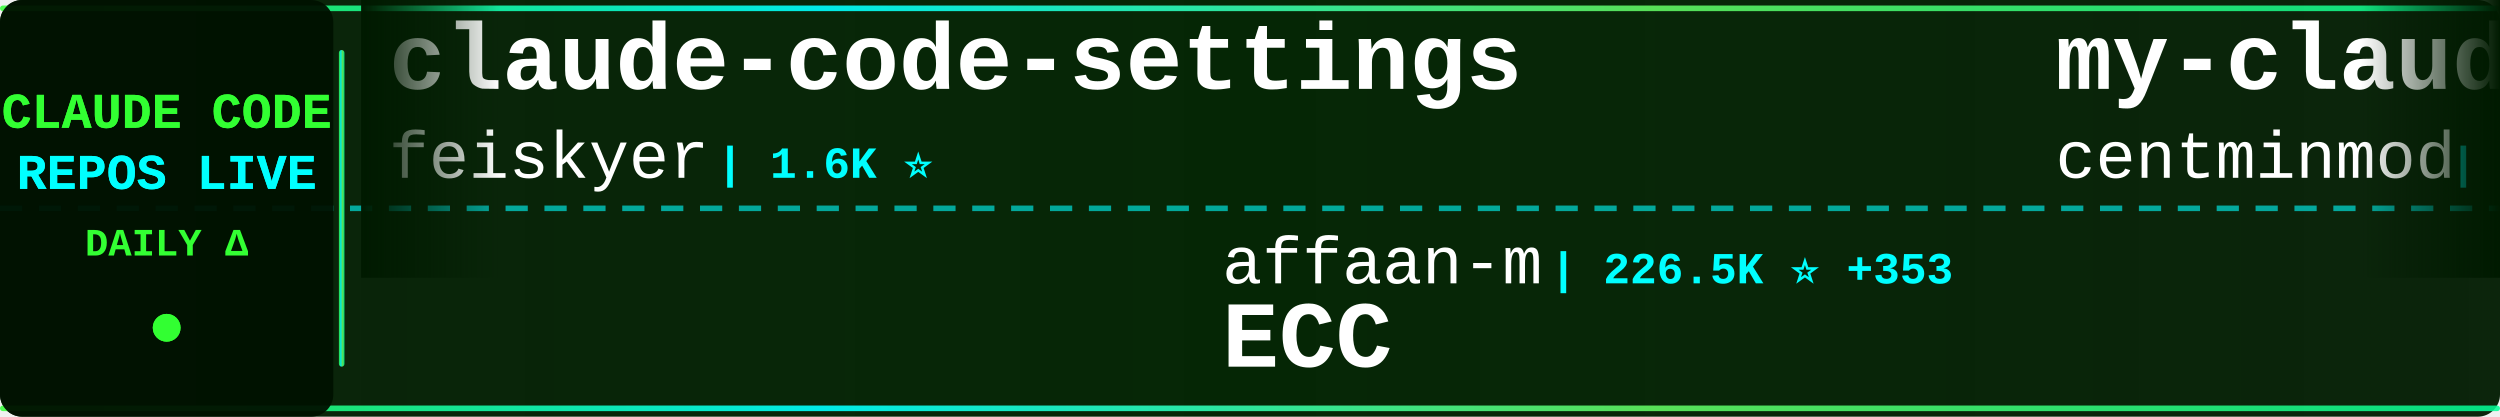
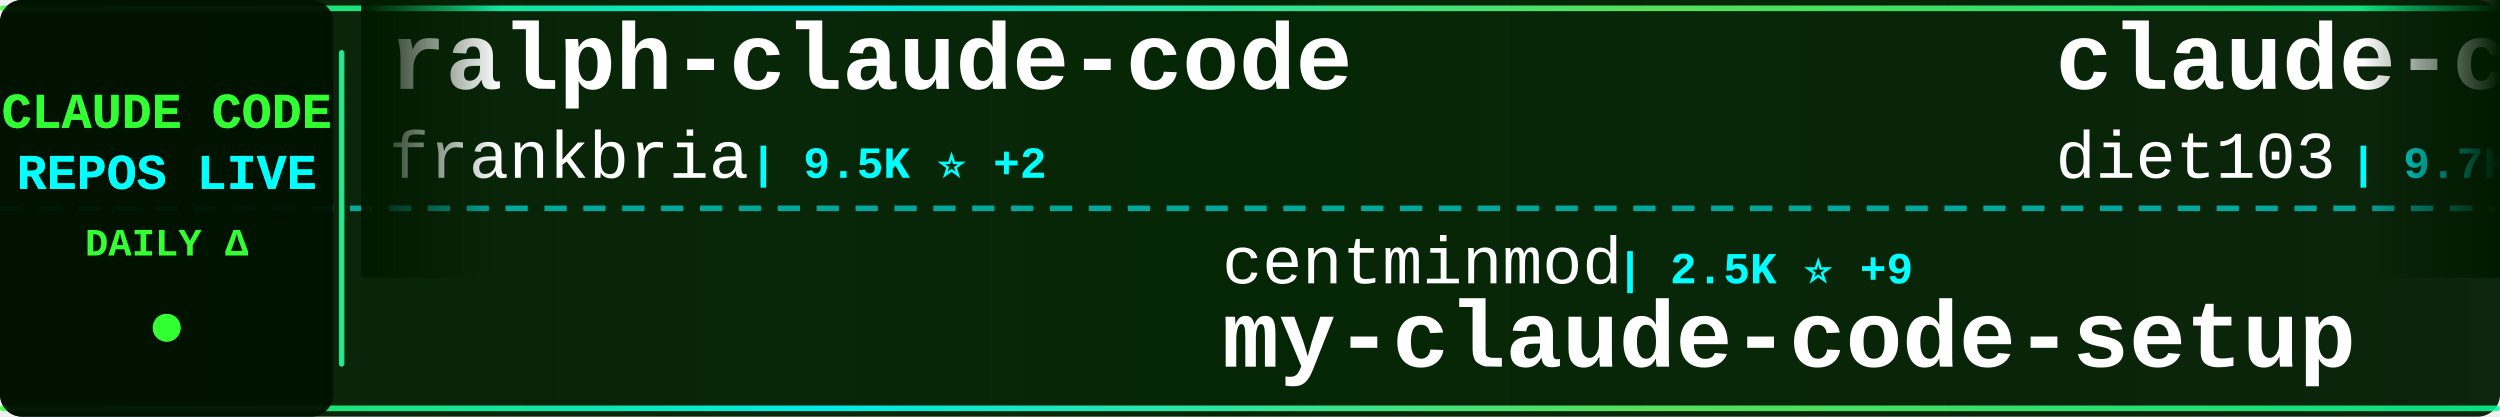
<svg xmlns="http://www.w3.org/2000/svg" width="900" height="150">
  <defs>
    <linearGradient id="tickerBg" x1="0%" y1="0%" x2="100%" y2="0%">
      <stop offset="0%" style="stop-color:#001a00;stop-opacity:0.95" />
      <stop offset="50%" style="stop-color:#002200;stop-opacity:0.98" />
      <stop offset="100%" style="stop-color:#001a00;stop-opacity:0.95" />
    </linearGradient>
    <linearGradient id="borderGrad" x1="0%" y1="0%" x2="100%" y2="0%">
      <stop offset="0%" style="stop-color:#33ff33;stop-opacity:0.85">
        <animate attributeName="stop-opacity" values="0.85;1;0.85" dur="2s" repeatCount="indefinite" />
      </stop>
      <stop offset="33%" style="stop-color:#00ffff;stop-opacity:0.9">
        <animate attributeName="stop-opacity" values="0.9;1;0.9" dur="2.2s" repeatCount="indefinite" />
      </stop>
      <stop offset="66%" style="stop-color:#66ff66;stop-opacity:0.85">
        <animate attributeName="stop-opacity" values="0.85;1;0.85" dur="1.8s" repeatCount="indefinite" />
      </stop>
      <stop offset="100%" style="stop-color:#00ff99;stop-opacity:0.85">
        <animate attributeName="stop-opacity" values="0.85;1;0.85" dur="2s" repeatCount="indefinite" />
      </stop>
    </linearGradient>
    <filter id="textGlow">
      <feGaussianBlur stdDeviation="0.1" result="coloredBlur" />
      <feMerge>
        <feMergeNode in="coloredBlur" />
        <feMergeNode in="SourceGraphic" />
      </feMerge>
    </filter>
    <filter id="metricGlow">
      <feGaussianBlur stdDeviation="0.2" result="coloredBlur" />
      <feMerge>
        <feMergeNode in="coloredBlur" />
        <feMergeNode in="SourceGraphic" />
      </feMerge>
    </filter>
    <linearGradient id="leftFade" x1="0%" y1="0%" x2="100%" y2="0%">
      <stop offset="0%" style="stop-color:#001a00;stop-opacity:1" />
      <stop offset="100%" style="stop-color:#001a00;stop-opacity:0" />
    </linearGradient>
    <linearGradient id="rightFade" x1="0%" y1="0%" x2="100%" y2="0%">
      <stop offset="0%" style="stop-color:#001a00;stop-opacity:0" />
      <stop offset="100%" style="stop-color:#001a00;stop-opacity:1" />
    </linearGradient>
  </defs>
  <rect width="900" height="150" fill="url(#tickerBg)" rx="8" />
  <rect x="0" y="2" width="900" height="2" fill="url(#borderGrad)" rx="1" />
  <rect x="0" y="146" width="900" height="2" fill="url(#borderGrad)" rx="1" />
  <line x1="0" y1="75" x2="900" y2="75" stroke="#00ffff" stroke-width="2" stroke-dasharray="8 6" opacity="0.6" />
  <rect x="0" y="0" width="120" height="150" fill="#001100" opacity="0.95" rx="8" />
  <text x="60" y="46" font-family="'Courier New', monospace" font-size="18" font-weight="bold" fill="#33ff33" text-anchor="middle" filter="url(#textGlow)">
    CLAUDE CODE
  </text>
  <text x="60" y="68" font-family="'Courier New', monospace" font-size="18" font-weight="bold" fill="#00ffff" text-anchor="middle" filter="url(#textGlow)">
    REPOS LIVE
  </text>
  <text x="60" y="92" font-family="'Courier New', monospace" font-size="14" font-weight="bold" fill="#33ff33" text-anchor="middle">
    DAILY Δ
  </text>
  <circle cx="60" cy="118" r="5" fill="#33ff33" filter="url(#metricGlow)">
    <animate attributeName="r" values="4;6;4" dur="1.5s" repeatCount="indefinite" />
    <animate attributeName="opacity" values="0.6;1;0.6" dur="1.5s" repeatCount="indefinite" />
  </circle>
  <rect x="122" y="18" width="2" height="114" fill="url(#borderGrad)" rx="1" />
  <clipPath id="tickerClip">
    <rect x="130" y="0" width="770" height="150" />
  </clipPath>
  <g clip-path="url(#tickerClip)">
    <g id="tickerItems">
      <animateTransform attributeName="transform" attributeType="XML" type="translate" from="0 0" to="-3000 0" dur="54s" repeatCount="indefinite" />
      <g transform="translate(0, 0)">
-         <text x="140" y="32" font-family="'Courier New', monospace" font-size="34" font-weight="bold" fill="#ffffff">claude-code-settings</text>
-         <text x="140" y="64" font-family="'Courier New', monospace" font-size="24" font-weight="normal" fill="#ffffff" opacity="1.0">feiskyer</text>
-         <text x="258" y="64" font-family="'Courier New', monospace" font-size="16" font-weight="bold" fill="#00ffff"> | 1.6K ⭐</text>
+         <text x="140" y="32" font-family="'Courier New', monospace" font-size="34" font-weight="bold" fill="#ffffff">ralph-claude-code</text>
+         <text x="140" y="64" font-family="'Courier New', monospace" font-size="24" font-weight="normal" fill="#ffffff" opacity="1.0">frankbria</text>
+         <text x="270" y="64" font-family="'Courier New', monospace" font-size="16" font-weight="bold" fill="#00ffff"> | 9.5K ⭐ +2</text>
      </g>
      <g transform="translate(300, 0)">
-         <text x="140" y="102" font-family="'Courier New', monospace" font-size="24" font-weight="normal" fill="#ffffff" opacity="1.0">affaan-m</text>
-         <text x="258" y="102" font-family="'Courier New', monospace" font-size="16" font-weight="bold" fill="#00ffff"> | 226.5K ⭐ +353</text>
-         <text x="140" y="132" font-family="'Courier New', monospace" font-size="34" font-weight="bold" fill="#ffffff">ECC</text>
+         <text x="140" y="102" font-family="'Courier New', monospace" font-size="24" font-weight="normal" fill="#ffffff" opacity="1.0">centminmod</text>
+         <text x="282" y="102" font-family="'Courier New', monospace" font-size="16" font-weight="bold" fill="#00ffff"> | 2.5K ⭐ +9</text>
+         <text x="140" y="132" font-family="'Courier New', monospace" font-size="34" font-weight="bold" fill="#ffffff">my-claude-code-setup</text>
      </g>
      <g transform="translate(600, 0)">
-         <text x="140" y="32" font-family="'Courier New', monospace" font-size="34" font-weight="bold" fill="#ffffff">my-claude-code-setup</text>
-         <text x="140" y="64" font-family="'Courier New', monospace" font-size="24" font-weight="normal" fill="#ffffff" opacity="1.0">centminmod</text>
-         <text x="282" y="64" font-family="'Courier New', monospace" font-size="16" font-weight="bold" fill="#00ffff"> | 2.5K ⭐ +8</text>
+         <text x="140" y="32" font-family="'Courier New', monospace" font-size="34" font-weight="bold" fill="#ffffff">claude-code-infrastructu...</text>
+         <text x="140" y="64" font-family="'Courier New', monospace" font-size="24" font-weight="normal" fill="#ffffff" opacity="1.0">diet103</text>
+         <text x="246" y="64" font-family="'Courier New', monospace" font-size="16" font-weight="bold" fill="#00ffff"> | 9.7K ⭐ +4</text>
      </g>
      <g transform="translate(900, 0)">
-         <text x="140" y="102" font-family="'Courier New', monospace" font-size="24" font-weight="normal" fill="#ffffff" opacity="1.0">Chachamaru127</text>
-         <text x="318" y="102" font-family="'Courier New', monospace" font-size="16" font-weight="bold" fill="#00ffff"> | 2.9K ⭐ +7</text>
-         <text x="140" y="132" font-family="'Courier New', monospace" font-size="34" font-weight="bold" fill="#ffffff">claude-code-harness</text>
+         <text x="140" y="102" font-family="'Courier New', monospace" font-size="24" font-weight="normal" fill="#ffffff" opacity="1.0">luyao618</text>
+         <text x="258" y="102" font-family="'Courier New', monospace" font-size="16" font-weight="bold" fill="#00ffff"> | 1.6K ⭐ +3</text>
+         <text x="140" y="132" font-family="'Courier New', monospace" font-size="34" font-weight="bold" fill="#ffffff">Claude-Code-Source-Study</text>
      </g>
      <g transform="translate(1200, 0)">
-         <text x="140" y="32" font-family="'Courier New', monospace" font-size="34" font-weight="bold" fill="#ffffff">claude-code-pm-course</text>
-         <text x="140" y="64" font-family="'Courier New', monospace" font-size="24" font-weight="normal" fill="#ffffff" opacity="1.0">carlvellotti</text>
-         <text x="306" y="64" font-family="'Courier New', monospace" font-size="16" font-weight="bold" fill="#00ffff"> | 2.1K ⭐ +3</text>
+         <text x="140" y="32" font-family="'Courier New', monospace" font-size="34" font-weight="bold" fill="#ffffff">claude-code-base-action</text>
+         <text x="140" y="64" font-family="'Courier New', monospace" font-size="24" font-weight="normal" fill="#ffffff" opacity="1.0">anthropics</text>
+         <text x="282" y="64" font-family="'Courier New', monospace" font-size="16" font-weight="bold" fill="#00ffff"> | 899 ⭐ +3</text>
      </g>
      <g transform="translate(1500, 0)">
-         <text x="140" y="102" font-family="'Courier New', monospace" font-size="24" font-weight="normal" fill="#ffffff" opacity="1.0">SeemSeam</text>
-         <text x="258" y="102" font-family="'Courier New', monospace" font-size="16" font-weight="bold" fill="#00ffff"> | 3.2K ⭐ +11</text>
-         <text x="140" y="132" font-family="'Courier New', monospace" font-size="34" font-weight="bold" fill="#ffffff">claude_codex_bridge</text>
+         <text x="140" y="102" font-family="'Courier New', monospace" font-size="24" font-weight="normal" fill="#ffffff" opacity="1.0">Piebald-AI</text>
+         <text x="282" y="102" font-family="'Courier New', monospace" font-size="16" font-weight="bold" fill="#00ffff"> | 11.6K ⭐ +23</text>
+         <text x="140" y="132" font-family="'Courier New', monospace" font-size="34" font-weight="bold" fill="#ffffff">claude-code-system-promp...</text>
      </g>
      <g transform="translate(1800, 0)">
-         <text x="140" y="32" font-family="'Courier New', monospace" font-size="34" font-weight="bold" fill="#ffffff">claude-skills</text>
-         <text x="140" y="64" font-family="'Courier New', monospace" font-size="24" font-weight="normal" fill="#ffffff" opacity="1.0">alirezarezvani</text>
-         <text x="330" y="64" font-family="'Courier New', monospace" font-size="16" font-weight="bold" fill="#00ffff"> | 20.9K ⭐ +599</text>
+         <text x="140" y="32" font-family="'Courier New', monospace" font-size="34" font-weight="bold" fill="#ffffff">ECC</text>
+         <text x="140" y="64" font-family="'Courier New', monospace" font-size="24" font-weight="normal" fill="#ffffff" opacity="1.0">affaan-m</text>
+         <text x="258" y="64" font-family="'Courier New', monospace" font-size="16" font-weight="bold" fill="#00ffff"> | 226.6K ⭐ +366</text>
      </g>
      <g transform="translate(2100, 0)">
-         <text x="140" y="102" font-family="'Courier New', monospace" font-size="24" font-weight="normal" fill="#ffffff" opacity="1.0">ding113</text>
-         <text x="246" y="102" font-family="'Courier New', monospace" font-size="16" font-weight="bold" fill="#00ffff"> | 3.2K ⭐ +1</text>
-         <text x="140" y="132" font-family="'Courier New', monospace" font-size="34" font-weight="bold" fill="#ffffff">claude-code-hub</text>
+         <text x="140" y="102" font-family="'Courier New', monospace" font-size="24" font-weight="normal" fill="#ffffff" opacity="1.0">VILA-Lab</text>
+         <text x="258" y="102" font-family="'Courier New', monospace" font-size="16" font-weight="bold" fill="#00ffff"> | 1.8K ⭐ +10</text>
+         <text x="140" y="132" font-family="'Courier New', monospace" font-size="34" font-weight="bold" fill="#ffffff">Dive-into-Claude-Code</text>
      </g>
      <g transform="translate(2400, 0)">
-         <text x="140" y="32" font-family="'Courier New', monospace" font-size="34" font-weight="bold" fill="#ffffff">claude-code-system-promp...</text>
-         <text x="140" y="64" font-family="'Courier New', monospace" font-size="24" font-weight="normal" fill="#ffffff" opacity="1.0">Piebald-AI</text>
-         <text x="282" y="64" font-family="'Courier New', monospace" font-size="16" font-weight="bold" fill="#00ffff"> | 11.6K ⭐ +22</text>
+         <text x="140" y="32" font-family="'Courier New', monospace" font-size="34" font-weight="bold" fill="#ffffff">claude-code-workflows</text>
+         <text x="140" y="64" font-family="'Courier New', monospace" font-size="24" font-weight="normal" fill="#ffffff" opacity="1.0">OneRedOak</text>
+         <text x="270" y="64" font-family="'Courier New', monospace" font-size="16" font-weight="bold" fill="#00ffff"> | 3.9K ⭐ +12</text>
      </g>
      <g transform="translate(2700, 0)">
-         <text x="140" y="102" font-family="'Courier New', monospace" font-size="24" font-weight="normal" fill="#ffffff" opacity="1.0">JrCx7scC</text>
-         <text x="258" y="102" font-family="'Courier New', monospace" font-size="16" font-weight="bold" fill="#00ffff"> | 371 ⭐</text>
-         <text x="140" y="132" font-family="'Courier New', monospace" font-size="34" font-weight="bold" fill="#ffffff">claude-code-source</text>
+         <text x="140" y="102" font-family="'Courier New', monospace" font-size="24" font-weight="normal" fill="#ffffff" opacity="1.0">1rgs</text>
+         <text x="210" y="102" font-family="'Courier New', monospace" font-size="16" font-weight="bold" fill="#00ffff"> | 3.7K ⭐ +2</text>
+         <text x="140" y="132" font-family="'Courier New', monospace" font-size="34" font-weight="bold" fill="#ffffff">claude-code-proxy</text>
      </g>
      <g transform="translate(3000, 0)">
-         <text x="140" y="32" font-family="'Courier New', monospace" font-size="34" font-weight="bold" fill="#ffffff">claude-code-settings</text>
-         <text x="140" y="64" font-family="'Courier New', monospace" font-size="24" font-weight="normal" fill="#ffffff" opacity="1.0">feiskyer</text>
-         <text x="258" y="64" font-family="'Courier New', monospace" font-size="16" font-weight="bold" fill="#00ffff"> | 1.6K ⭐</text>
+         <text x="140" y="32" font-family="'Courier New', monospace" font-size="34" font-weight="bold" fill="#ffffff">ralph-claude-code</text>
+         <text x="140" y="64" font-family="'Courier New', monospace" font-size="24" font-weight="normal" fill="#ffffff" opacity="1.0">frankbria</text>
+         <text x="270" y="64" font-family="'Courier New', monospace" font-size="16" font-weight="bold" fill="#00ffff"> | 9.5K ⭐ +2</text>
      </g>
      <g transform="translate(3300, 0)">
-         <text x="140" y="102" font-family="'Courier New', monospace" font-size="24" font-weight="normal" fill="#ffffff" opacity="1.0">affaan-m</text>
-         <text x="258" y="102" font-family="'Courier New', monospace" font-size="16" font-weight="bold" fill="#00ffff"> | 226.5K ⭐ +353</text>
-         <text x="140" y="132" font-family="'Courier New', monospace" font-size="34" font-weight="bold" fill="#ffffff">ECC</text>
+         <text x="140" y="102" font-family="'Courier New', monospace" font-size="24" font-weight="normal" fill="#ffffff" opacity="1.0">centminmod</text>
+         <text x="282" y="102" font-family="'Courier New', monospace" font-size="16" font-weight="bold" fill="#00ffff"> | 2.5K ⭐ +9</text>
+         <text x="140" y="132" font-family="'Courier New', monospace" font-size="34" font-weight="bold" fill="#ffffff">my-claude-code-setup</text>
      </g>
      <g transform="translate(3600, 0)">
-         <text x="140" y="32" font-family="'Courier New', monospace" font-size="34" font-weight="bold" fill="#ffffff">my-claude-code-setup</text>
-         <text x="140" y="64" font-family="'Courier New', monospace" font-size="24" font-weight="normal" fill="#ffffff" opacity="1.0">centminmod</text>
-         <text x="282" y="64" font-family="'Courier New', monospace" font-size="16" font-weight="bold" fill="#00ffff"> | 2.5K ⭐ +8</text>
+         <text x="140" y="32" font-family="'Courier New', monospace" font-size="34" font-weight="bold" fill="#ffffff">claude-code-infrastructu...</text>
+         <text x="140" y="64" font-family="'Courier New', monospace" font-size="24" font-weight="normal" fill="#ffffff" opacity="1.0">diet103</text>
+         <text x="246" y="64" font-family="'Courier New', monospace" font-size="16" font-weight="bold" fill="#00ffff"> | 9.7K ⭐ +4</text>
      </g>
      <g transform="translate(3900, 0)">
-         <text x="140" y="102" font-family="'Courier New', monospace" font-size="24" font-weight="normal" fill="#ffffff" opacity="1.0">Chachamaru127</text>
-         <text x="318" y="102" font-family="'Courier New', monospace" font-size="16" font-weight="bold" fill="#00ffff"> | 2.9K ⭐ +7</text>
-         <text x="140" y="132" font-family="'Courier New', monospace" font-size="34" font-weight="bold" fill="#ffffff">claude-code-harness</text>
+         <text x="140" y="102" font-family="'Courier New', monospace" font-size="24" font-weight="normal" fill="#ffffff" opacity="1.0">luyao618</text>
+         <text x="258" y="102" font-family="'Courier New', monospace" font-size="16" font-weight="bold" fill="#00ffff"> | 1.6K ⭐ +3</text>
+         <text x="140" y="132" font-family="'Courier New', monospace" font-size="34" font-weight="bold" fill="#ffffff">Claude-Code-Source-Study</text>
      </g>
    </g>
  </g>
  <rect x="130" y="0" width="50" height="100" fill="url(#leftFade)" />
  <rect x="850" y="0" width="50" height="100" fill="url(#rightFade)" />
</svg>
